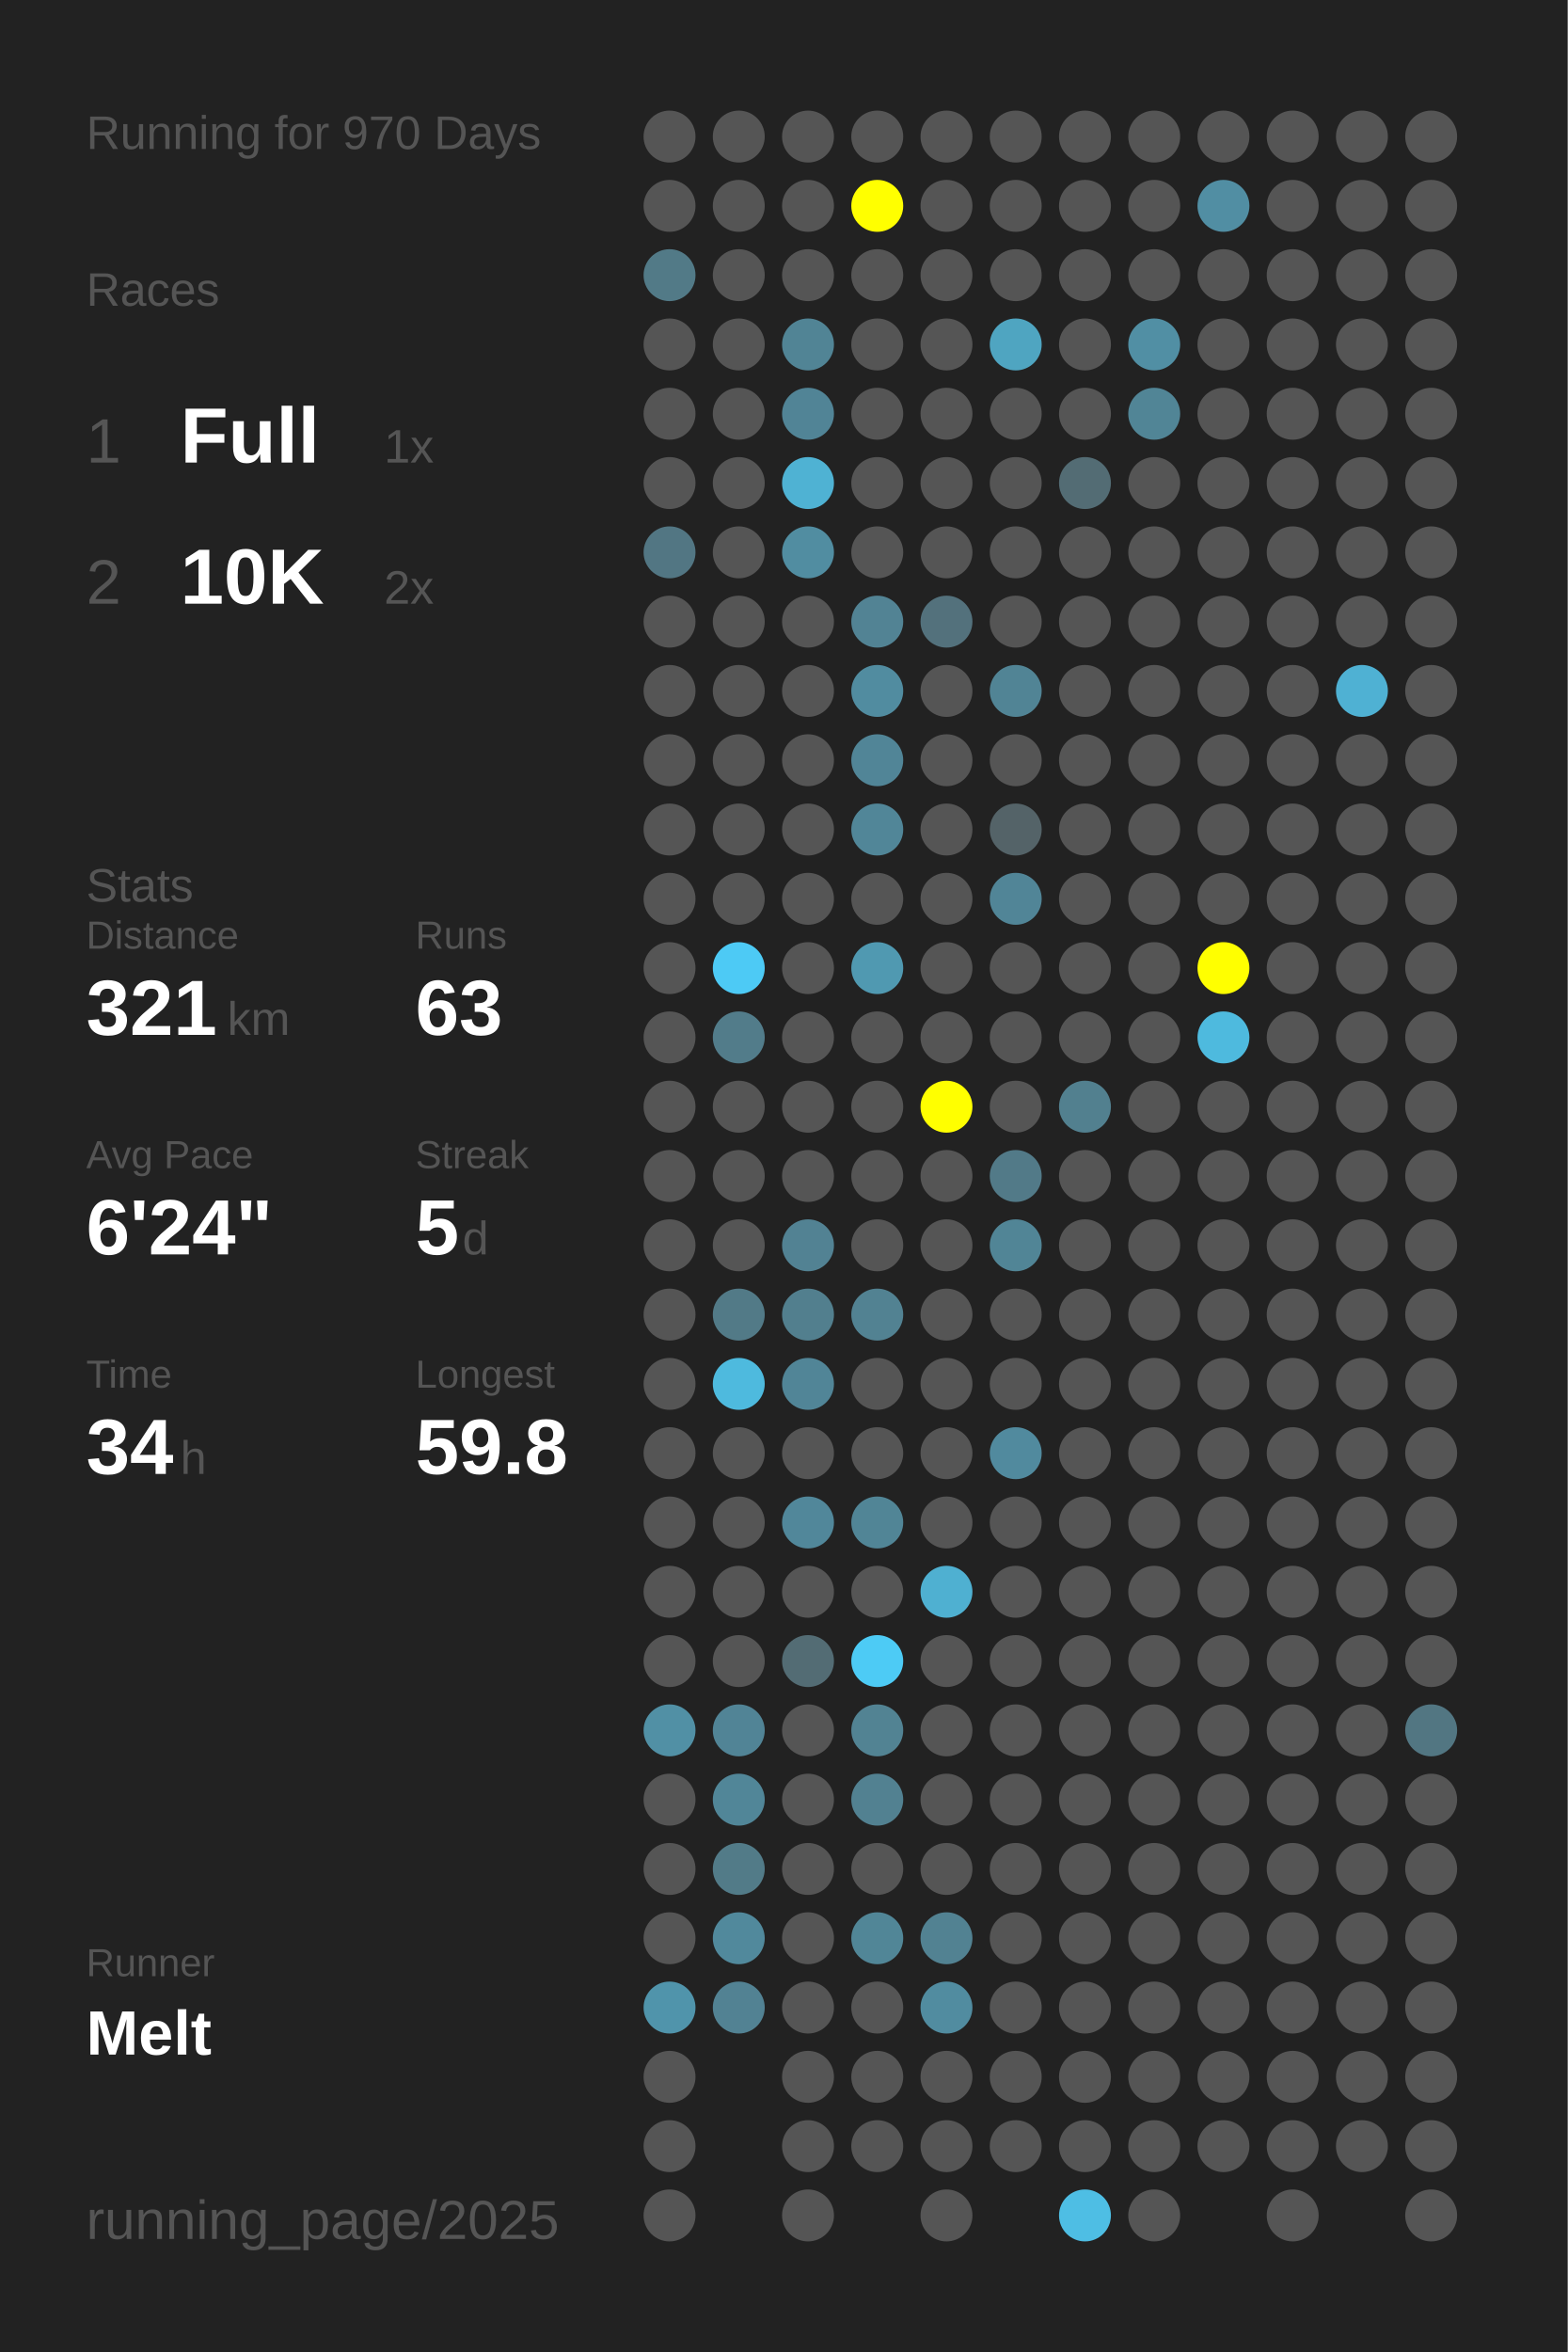
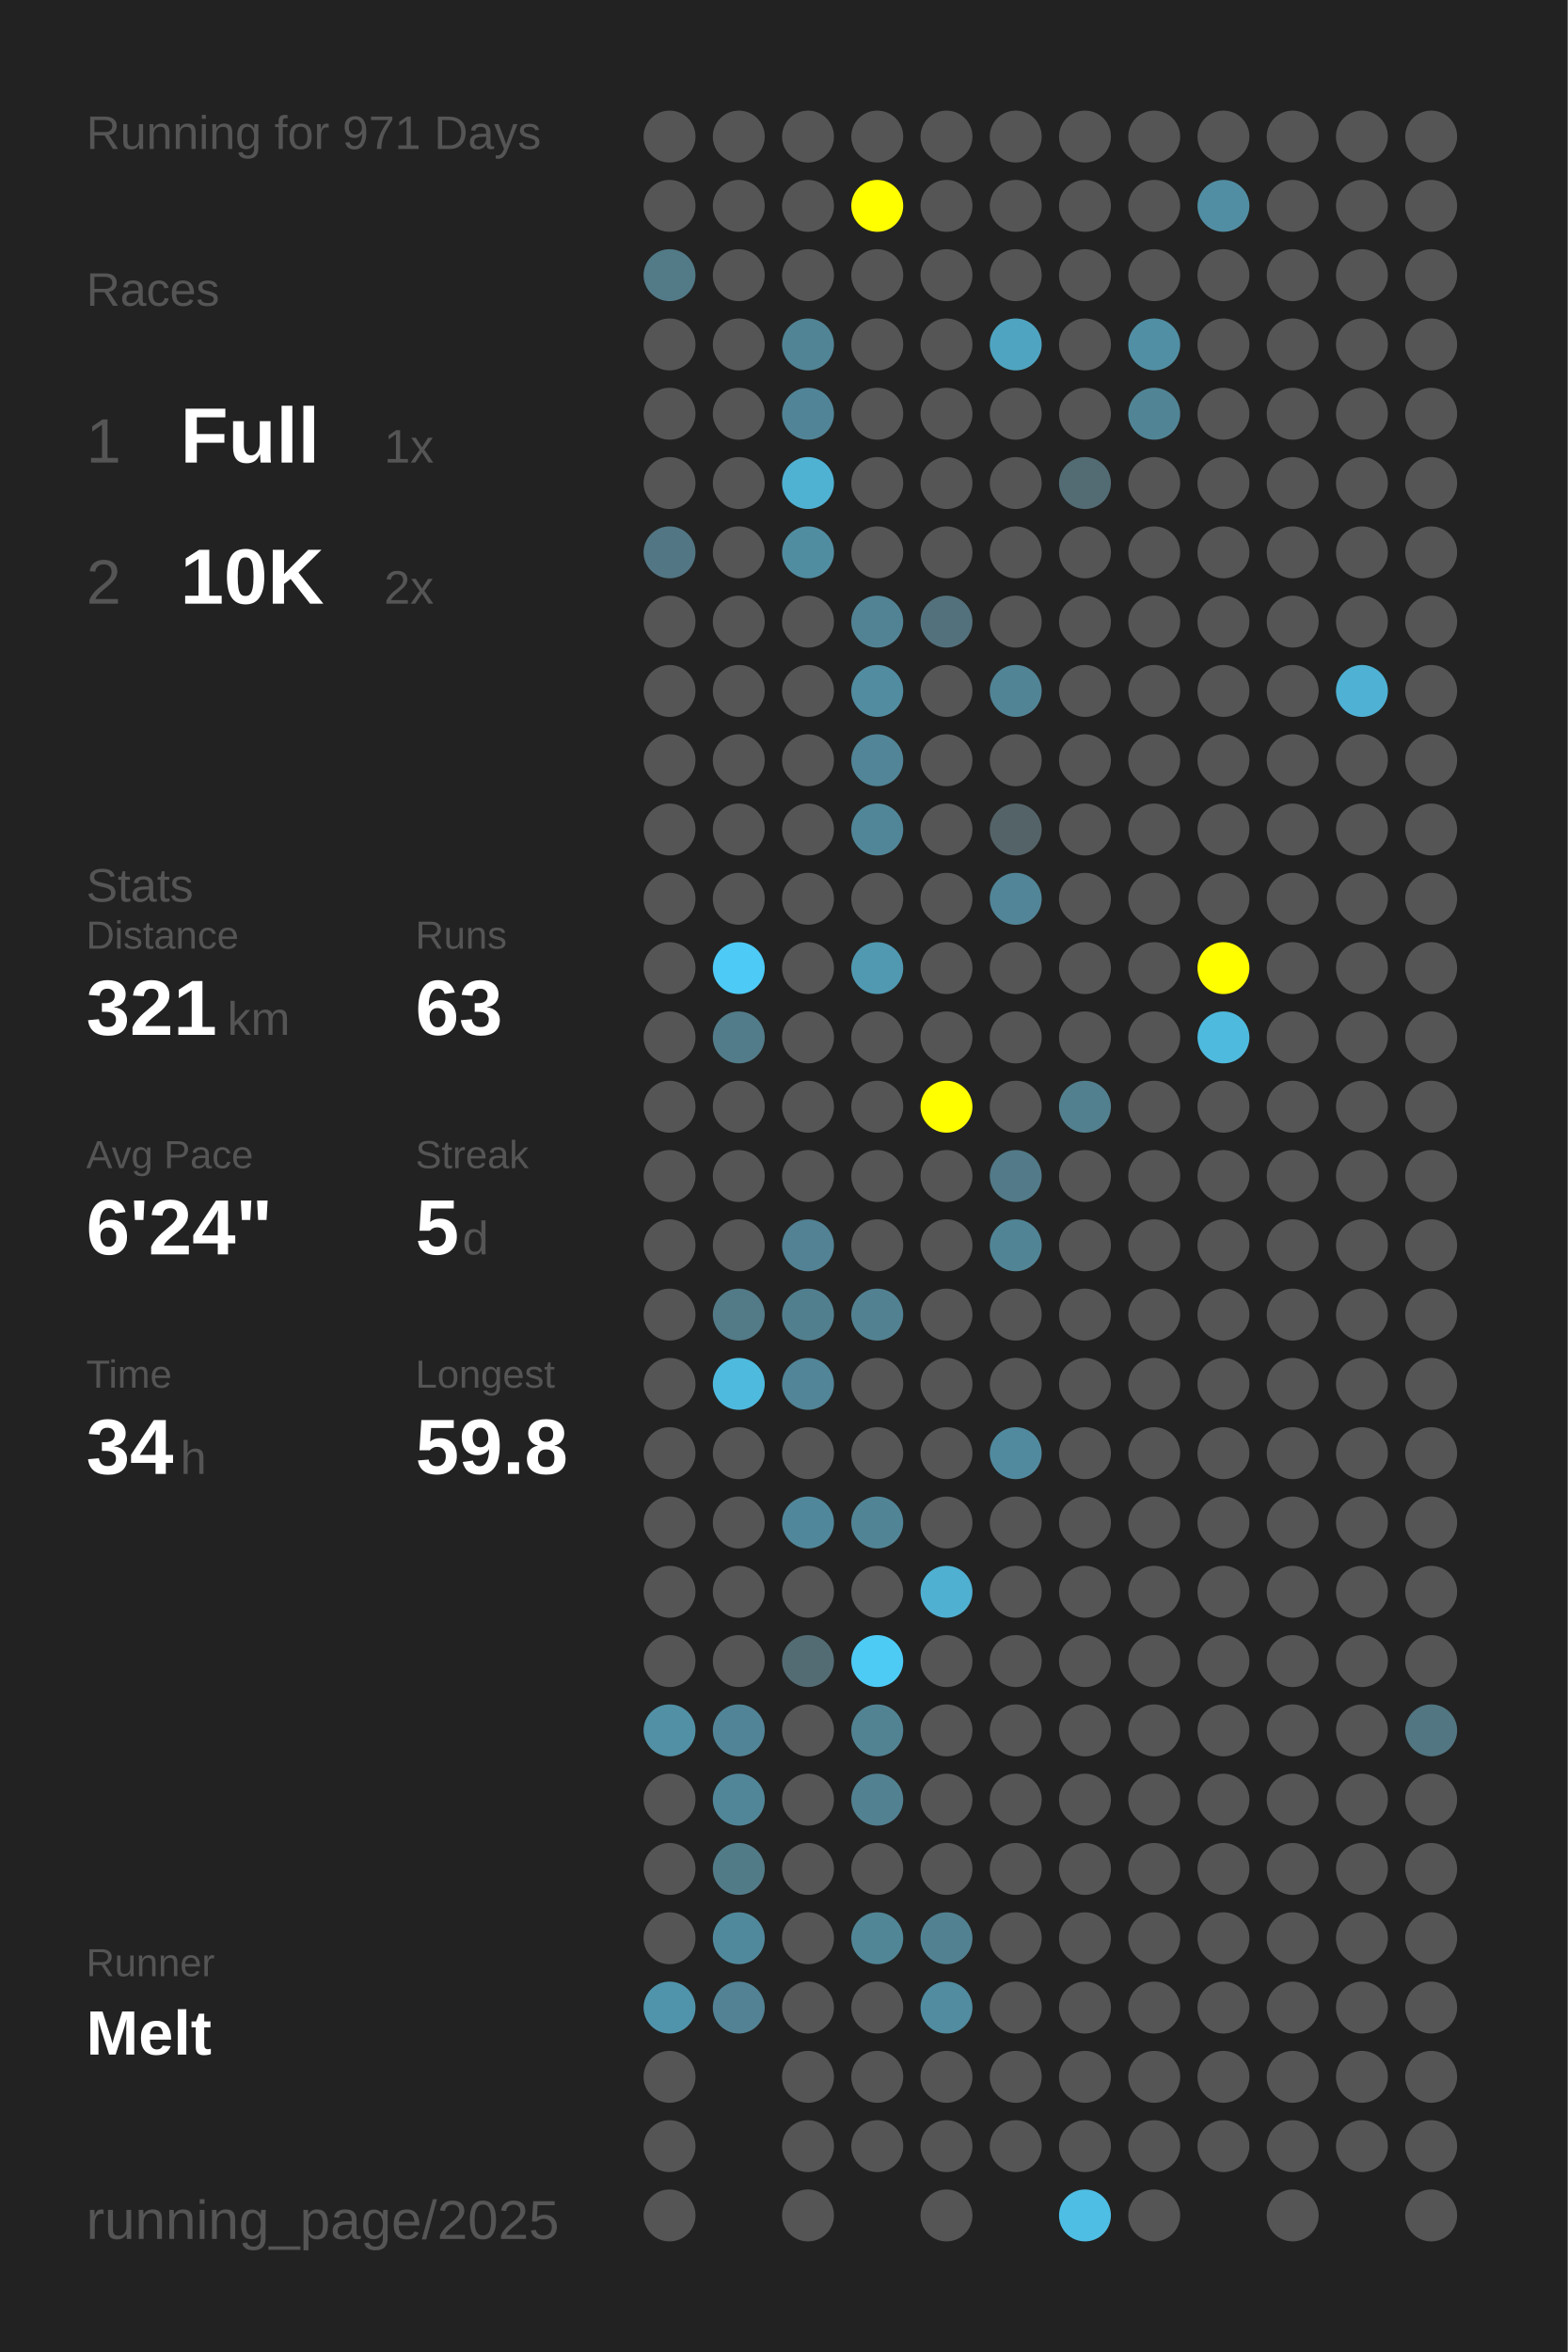
<svg xmlns="http://www.w3.org/2000/svg" baseProfile="full" height="300mm" version="1.1" viewBox="0,0,200,300" width="200mm">
  <defs />
  <rect fill="#222222" height="300" width="200" x="0" y="0" />
-   <text fill="#555555" style="font-size:6px; font-family:Arial;" x="11" y="19">Running for 970 Days</text>
+   <text fill="#555555" style="font-size:6px; font-family:Arial;" x="11" y="19">Running for 971 Days</text>
  <text fill="#555555" style="font-size:6px; font-family:Arial;" x="11" y="39">Races</text>
  <text fill="#555555" style="font-size:8px; font-family:Arial;" x="11" y="59">1</text>
  <text fill="#FFFFFF" style="font-size:10px; font-family:Arial; font-weight:bold;" x="23" y="59">Full</text>
  <text fill="#555555" style="font-size:6px; font-family:Arial;" x="49" y="59">1x</text>
  <text fill="#555555" style="font-size:8px; font-family:Arial;" x="11" y="77">2</text>
  <text fill="#FFFFFF" style="font-size:10px; font-family:Arial; font-weight:bold;" x="23" y="77">10K</text>
  <text fill="#555555" style="font-size:6px; font-family:Arial;" x="49" y="77">2x</text>
  <text fill="#555555" style="font-size:6px; font-family:Arial;" x="11" y="115">Stats</text>
  <text fill="#555555" style="font-size:5px; font-family:Arial;" x="11" y="121">Distance</text>
  <text fill="#FFFFFF" style="font-size:10px; font-family:Arial; font-weight:bold;" x="11" y="132">321</text>
  <text fill="#555555" style="font-size:6px; font-family:Arial;" x="29" y="132">km</text>
  <text fill="#555555" style="font-size:5px; font-family:Arial;" x="53" y="121">Runs</text>
  <text fill="#FFFFFF" style="font-size:10px; font-family:Arial; font-weight:bold;" x="53" y="132">63</text>
  <text fill="#555555" style="font-size:5px; font-family:Arial;" x="11" y="149">Avg Pace</text>
  <text fill="#FFFFFF" style="font-size:10px; font-family:Arial; font-weight:bold;" x="11" y="160">6'24"</text>
  <text fill="#555555" style="font-size:5px; font-family:Arial;" x="53" y="149">Streak</text>
  <text fill="#FFFFFF" style="font-size:10px; font-family:Arial; font-weight:bold;" x="53" y="160">5</text>
  <text fill="#555555" style="font-size:6px; font-family:Arial;" x="59" y="160">d</text>
  <text fill="#555555" style="font-size:5px; font-family:Arial;" x="11" y="177">Time</text>
  <text fill="#FFFFFF" style="font-size:10px; font-family:Arial; font-weight:bold;" x="11" y="188">34</text>
  <text fill="#555555" style="font-size:6px; font-family:Arial;" x="23" y="188">h</text>
  <text fill="#555555" style="font-size:5px; font-family:Arial;" x="53" y="177">Longest</text>
  <text fill="#FFFFFF" style="font-size:10px; font-family:Arial; font-weight:bold;" x="53" y="188">59.8</text>
  <text fill="#555555" style="font-size:5px; font-family:Arial;" x="11" y="252.065">Runner</text>
  <text fill="#FFFFFF" style="font-size:8px; font-family:Arial; font-weight:bold;" x="11" y="262.065">Melt</text>
  <text fill="#555555" style="font-size:7px; font-family:Arial;" x="11" y="285.581">running_page/2025</text>
  <circle cx="85.417" cy="17.419" fill="#555555" r="3.312" />
  <circle cx="85.417" cy="26.258" fill="#555555" r="3.312" />
  <circle cx="85.417" cy="35.097" fill="#527a87" r="3.312" />
  <circle cx="85.417" cy="43.935" fill="#555555" r="3.312" />
  <circle cx="85.417" cy="52.774" fill="#555555" r="3.312" />
  <circle cx="85.417" cy="61.613" fill="#555555" r="3.312" />
  <circle cx="85.417" cy="70.452" fill="#527683" r="3.312" />
  <circle cx="85.417" cy="79.29" fill="#555555" r="3.312" />
  <circle cx="85.417" cy="88.129" fill="#555555" r="3.312" />
  <circle cx="85.417" cy="96.968" fill="#555555" r="3.312" />
  <circle cx="85.417" cy="105.806" fill="#555555" r="3.312" />
  <circle cx="85.417" cy="114.645" fill="#555555" r="3.312" />
  <circle cx="85.417" cy="123.484" fill="#555555" r="3.312" />
  <circle cx="85.417" cy="132.323" fill="#555555" r="3.312" />
  <circle cx="85.417" cy="141.161" fill="#555555" r="3.312" />
  <circle cx="85.417" cy="150" fill="#555555" r="3.312" />
  <circle cx="85.417" cy="158.839" fill="#555555" r="3.312" />
  <circle cx="85.417" cy="167.677" fill="#555555" r="3.312" />
  <circle cx="85.417" cy="176.516" fill="#555555" r="3.312" />
  <circle cx="85.417" cy="185.355" fill="#555555" r="3.312" />
  <circle cx="85.417" cy="194.194" fill="#555555" r="3.312" />
  <circle cx="85.417" cy="203.032" fill="#555555" r="3.312" />
  <circle cx="85.417" cy="211.871" fill="#555555" r="3.312" />
  <circle cx="85.417" cy="220.71" fill="#5190a5" r="3.312" />
  <circle cx="85.417" cy="229.548" fill="#555555" r="3.312" />
  <circle cx="85.417" cy="238.387" fill="#555555" r="3.312" />
  <circle cx="85.417" cy="247.226" fill="#555555" r="3.312" />
  <circle cx="85.417" cy="256.065" fill="#5094ab" r="3.312" />
  <circle cx="85.417" cy="264.903" fill="#555555" r="3.312" />
  <circle cx="85.417" cy="273.742" fill="#555555" r="3.312" />
  <circle cx="85.417" cy="282.581" fill="#555555" r="3.312" />
  <circle cx="94.25" cy="17.419" fill="#555555" r="3.312" />
  <circle cx="94.25" cy="26.258" fill="#555555" r="3.312" />
  <circle cx="94.25" cy="35.097" fill="#555555" r="3.312" />
  <circle cx="94.25" cy="43.935" fill="#555555" r="3.312" />
  <circle cx="94.25" cy="52.774" fill="#555555" r="3.312" />
  <circle cx="94.25" cy="61.613" fill="#555555" r="3.312" />
  <circle cx="94.25" cy="70.452" fill="#555555" r="3.312" />
  <circle cx="94.25" cy="79.29" fill="#555555" r="3.312" />
  <circle cx="94.25" cy="88.129" fill="#555555" r="3.312" />
  <circle cx="94.25" cy="96.968" fill="#555555" r="3.312" />
  <circle cx="94.25" cy="105.806" fill="#555555" r="3.312" />
  <circle cx="94.25" cy="114.645" fill="#555555" r="3.312" />
  <circle cx="94.25" cy="123.484" fill="#4dcaf5" r="3.312" />
  <circle cx="94.25" cy="132.323" fill="#527c8a" r="3.312" />
  <circle cx="94.25" cy="141.161" fill="#555555" r="3.312" />
  <circle cx="94.25" cy="150" fill="#555555" r="3.312" />
  <circle cx="94.25" cy="158.839" fill="#555555" r="3.312" />
  <circle cx="94.25" cy="167.677" fill="#527a87" r="3.312" />
  <circle cx="94.25" cy="176.516" fill="#4ebade" r="3.312" />
  <circle cx="94.25" cy="185.355" fill="#555555" r="3.312" />
  <circle cx="94.25" cy="194.194" fill="#555555" r="3.312" />
  <circle cx="94.25" cy="203.032" fill="#555555" r="3.312" />
  <circle cx="94.25" cy="211.871" fill="#555555" r="3.312" />
  <circle cx="94.25" cy="220.71" fill="#518496" r="3.312" />
  <circle cx="94.25" cy="229.548" fill="#518698" r="3.312" />
  <circle cx="94.25" cy="238.387" fill="#527b88" r="3.312" />
  <circle cx="94.25" cy="247.226" fill="#51899c" r="3.312" />
  <circle cx="94.25" cy="256.065" fill="#528293" r="3.312" />
  <circle cx="103.083" cy="17.419" fill="#555555" r="3.312" />
  <circle cx="103.083" cy="26.258" fill="#555555" r="3.312" />
  <circle cx="103.083" cy="35.097" fill="#555555" r="3.312" />
  <circle cx="103.083" cy="43.935" fill="#518495" r="3.312" />
  <circle cx="103.083" cy="52.774" fill="#518496" r="3.312" />
  <circle cx="103.083" cy="61.613" fill="#4fb2d3" r="3.312" />
  <circle cx="103.083" cy="70.452" fill="#518da1" r="3.312" />
  <circle cx="103.083" cy="79.29" fill="#555555" r="3.312" />
  <circle cx="103.083" cy="88.129" fill="#555555" r="3.312" />
  <circle cx="103.083" cy="96.968" fill="#555555" r="3.312" />
  <circle cx="103.083" cy="105.806" fill="#555555" r="3.312" />
  <circle cx="103.083" cy="114.645" fill="#555555" r="3.312" />
  <circle cx="103.083" cy="123.484" fill="#555555" r="3.312" />
  <circle cx="103.083" cy="132.323" fill="#555555" r="3.312" />
  <circle cx="103.083" cy="141.161" fill="#555555" r="3.312" />
  <circle cx="103.083" cy="150" fill="#555555" r="3.312" />
  <circle cx="103.083" cy="158.839" fill="#528293" r="3.312" />
  <circle cx="103.083" cy="167.677" fill="#527f8e" r="3.312" />
  <circle cx="103.083" cy="176.516" fill="#518597" r="3.312" />
  <circle cx="103.083" cy="185.355" fill="#555555" r="3.312" />
  <circle cx="103.083" cy="194.194" fill="#51879a" r="3.312" />
  <circle cx="103.083" cy="203.032" fill="#555555" r="3.312" />
  <circle cx="103.083" cy="211.871" fill="#536c74" r="3.312" />
  <circle cx="103.083" cy="220.71" fill="#555555" r="3.312" />
  <circle cx="103.083" cy="229.548" fill="#555555" r="3.312" />
  <circle cx="103.083" cy="238.387" fill="#555555" r="3.312" />
  <circle cx="103.083" cy="247.226" fill="#555555" r="3.312" />
  <circle cx="103.083" cy="256.065" fill="#555555" r="3.312" />
  <circle cx="103.083" cy="264.903" fill="#555555" r="3.312" />
  <circle cx="103.083" cy="273.742" fill="#555555" r="3.312" />
  <circle cx="103.083" cy="282.581" fill="#555555" r="3.312" />
  <circle cx="111.917" cy="17.419" fill="#555555" r="3.312" />
  <circle cx="111.917" cy="26.258" fill="#FFFF00" r="3.312" />
  <circle cx="111.917" cy="35.097" fill="#555555" r="3.312" />
  <circle cx="111.917" cy="43.935" fill="#555555" r="3.312" />
  <circle cx="111.917" cy="52.774" fill="#555555" r="3.312" />
  <circle cx="111.917" cy="61.613" fill="#555555" r="3.312" />
  <circle cx="111.917" cy="70.452" fill="#555555" r="3.312" />
  <circle cx="111.917" cy="79.29" fill="#528394" r="3.312" />
  <circle cx="111.917" cy="88.129" fill="#518ca0" r="3.312" />
  <circle cx="111.917" cy="96.968" fill="#518597" r="3.312" />
  <circle cx="111.917" cy="105.806" fill="#518698" r="3.312" />
  <circle cx="111.917" cy="114.645" fill="#555555" r="3.312" />
  <circle cx="111.917" cy="123.484" fill="#5099b1" r="3.312" />
  <circle cx="111.917" cy="132.323" fill="#555555" r="3.312" />
  <circle cx="111.917" cy="141.161" fill="#555555" r="3.312" />
  <circle cx="111.917" cy="150" fill="#555555" r="3.312" />
  <circle cx="111.917" cy="158.839" fill="#555555" r="3.312" />
  <circle cx="111.917" cy="167.677" fill="#528292" r="3.312" />
  <circle cx="111.917" cy="176.516" fill="#555555" r="3.312" />
  <circle cx="111.917" cy="185.355" fill="#555555" r="3.312" />
  <circle cx="111.917" cy="194.194" fill="#518596" r="3.312" />
  <circle cx="111.917" cy="203.032" fill="#555555" r="3.312" />
  <circle cx="111.917" cy="211.871" fill="#4dcbf5" r="3.312" />
  <circle cx="111.917" cy="220.71" fill="#528393" r="3.312" />
  <circle cx="111.917" cy="229.548" fill="#528191" r="3.312" />
  <circle cx="111.917" cy="238.387" fill="#555555" r="3.312" />
  <circle cx="111.917" cy="247.226" fill="#518697" r="3.312" />
  <circle cx="111.917" cy="256.065" fill="#555555" r="3.312" />
  <circle cx="111.917" cy="264.903" fill="#555555" r="3.312" />
  <circle cx="111.917" cy="273.742" fill="#555555" r="3.312" />
  <circle cx="120.75" cy="17.419" fill="#555555" r="3.312" />
  <circle cx="120.75" cy="26.258" fill="#555555" r="3.312" />
  <circle cx="120.75" cy="35.097" fill="#555555" r="3.312" />
  <circle cx="120.75" cy="43.935" fill="#555555" r="3.312" />
  <circle cx="120.75" cy="52.774" fill="#555555" r="3.312" />
  <circle cx="120.75" cy="61.613" fill="#555555" r="3.312" />
  <circle cx="120.75" cy="70.452" fill="#555555" r="3.312" />
  <circle cx="120.75" cy="79.29" fill="#53717c" r="3.312" />
  <circle cx="120.75" cy="88.129" fill="#555555" r="3.312" />
  <circle cx="120.75" cy="96.968" fill="#555555" r="3.312" />
  <circle cx="120.75" cy="105.806" fill="#555555" r="3.312" />
  <circle cx="120.75" cy="114.645" fill="#555555" r="3.312" />
  <circle cx="120.75" cy="123.484" fill="#555555" r="3.312" />
  <circle cx="120.75" cy="132.323" fill="#555555" r="3.312" />
  <circle cx="120.75" cy="141.161" fill="#FFFF00" r="3.312" />
  <circle cx="120.75" cy="150" fill="#555555" r="3.312" />
  <circle cx="120.75" cy="158.839" fill="#555555" r="3.312" />
  <circle cx="120.75" cy="167.677" fill="#555555" r="3.312" />
  <circle cx="120.75" cy="176.516" fill="#555555" r="3.312" />
  <circle cx="120.75" cy="185.355" fill="#555555" r="3.312" />
  <circle cx="120.75" cy="194.194" fill="#555555" r="3.312" />
  <circle cx="120.75" cy="203.032" fill="#4fb0d1" r="3.312" />
  <circle cx="120.75" cy="211.871" fill="#555555" r="3.312" />
  <circle cx="120.75" cy="220.71" fill="#555555" r="3.312" />
  <circle cx="120.75" cy="229.548" fill="#555555" r="3.312" />
  <circle cx="120.75" cy="238.387" fill="#555555" r="3.312" />
  <circle cx="120.75" cy="247.226" fill="#528292" r="3.312" />
  <circle cx="120.75" cy="256.065" fill="#518ca0" r="3.312" />
  <circle cx="120.75" cy="264.903" fill="#555555" r="3.312" />
  <circle cx="120.75" cy="273.742" fill="#555555" r="3.312" />
  <circle cx="120.75" cy="282.581" fill="#555555" r="3.312" />
  <circle cx="129.583" cy="17.419" fill="#555555" r="3.312" />
  <circle cx="129.583" cy="26.258" fill="#555555" r="3.312" />
  <circle cx="129.583" cy="35.097" fill="#555555" r="3.312" />
  <circle cx="129.583" cy="43.935" fill="#4fa5c1" r="3.312" />
  <circle cx="129.583" cy="52.774" fill="#555555" r="3.312" />
  <circle cx="129.583" cy="61.613" fill="#555555" r="3.312" />
  <circle cx="129.583" cy="70.452" fill="#555555" r="3.312" />
  <circle cx="129.583" cy="79.29" fill="#555555" r="3.312" />
  <circle cx="129.583" cy="88.129" fill="#518495" r="3.312" />
  <circle cx="129.583" cy="96.968" fill="#555555" r="3.312" />
  <circle cx="129.583" cy="105.806" fill="#546368" r="3.312" />
  <circle cx="129.583" cy="114.645" fill="#518597" r="3.312" />
  <circle cx="129.583" cy="123.484" fill="#555555" r="3.312" />
  <circle cx="129.583" cy="132.323" fill="#555555" r="3.312" />
  <circle cx="129.583" cy="141.161" fill="#555555" r="3.312" />
  <circle cx="129.583" cy="150" fill="#527a88" r="3.312" />
  <circle cx="129.583" cy="158.839" fill="#518596" r="3.312" />
  <circle cx="129.583" cy="167.677" fill="#555555" r="3.312" />
  <circle cx="129.583" cy="176.516" fill="#555555" r="3.312" />
  <circle cx="129.583" cy="185.355" fill="#518a9e" r="3.312" />
  <circle cx="129.583" cy="194.194" fill="#555555" r="3.312" />
  <circle cx="129.583" cy="203.032" fill="#555555" r="3.312" />
  <circle cx="129.583" cy="211.871" fill="#555555" r="3.312" />
  <circle cx="129.583" cy="220.71" fill="#555555" r="3.312" />
  <circle cx="129.583" cy="229.548" fill="#555555" r="3.312" />
  <circle cx="129.583" cy="238.387" fill="#555555" r="3.312" />
  <circle cx="129.583" cy="247.226" fill="#555555" r="3.312" />
  <circle cx="129.583" cy="256.065" fill="#555555" r="3.312" />
  <circle cx="129.583" cy="264.903" fill="#555555" r="3.312" />
  <circle cx="129.583" cy="273.742" fill="#555555" r="3.312" />
  <circle cx="138.417" cy="17.419" fill="#555555" r="3.312" />
  <circle cx="138.417" cy="26.258" fill="#555555" r="3.312" />
  <circle cx="138.417" cy="35.097" fill="#555555" r="3.312" />
  <circle cx="138.417" cy="43.935" fill="#555555" r="3.312" />
  <circle cx="138.417" cy="52.774" fill="#555555" r="3.312" />
  <circle cx="138.417" cy="61.613" fill="#536c74" r="3.312" />
  <circle cx="138.417" cy="70.452" fill="#555555" r="3.312" />
  <circle cx="138.417" cy="79.29" fill="#555555" r="3.312" />
  <circle cx="138.417" cy="88.129" fill="#555555" r="3.312" />
  <circle cx="138.417" cy="96.968" fill="#555555" r="3.312" />
  <circle cx="138.417" cy="105.806" fill="#555555" r="3.312" />
  <circle cx="138.417" cy="114.645" fill="#555555" r="3.312" />
  <circle cx="138.417" cy="123.484" fill="#555555" r="3.312" />
  <circle cx="138.417" cy="132.323" fill="#555555" r="3.312" />
  <circle cx="138.417" cy="141.161" fill="#52808f" r="3.312" />
  <circle cx="138.417" cy="150" fill="#555555" r="3.312" />
  <circle cx="138.417" cy="158.839" fill="#555555" r="3.312" />
  <circle cx="138.417" cy="167.677" fill="#555555" r="3.312" />
  <circle cx="138.417" cy="176.516" fill="#555555" r="3.312" />
  <circle cx="138.417" cy="185.355" fill="#555555" r="3.312" />
  <circle cx="138.417" cy="194.194" fill="#555555" r="3.312" />
  <circle cx="138.417" cy="203.032" fill="#555555" r="3.312" />
  <circle cx="138.417" cy="211.871" fill="#555555" r="3.312" />
  <circle cx="138.417" cy="220.71" fill="#555555" r="3.312" />
  <circle cx="138.417" cy="229.548" fill="#555555" r="3.312" />
  <circle cx="138.417" cy="238.387" fill="#555555" r="3.312" />
  <circle cx="138.417" cy="247.226" fill="#555555" r="3.312" />
  <circle cx="138.417" cy="256.065" fill="#555555" r="3.312" />
  <circle cx="138.417" cy="264.903" fill="#555555" r="3.312" />
  <circle cx="138.417" cy="273.742" fill="#555555" r="3.312" />
  <circle cx="138.417" cy="282.581" fill="#4ebee4" r="3.312" />
  <circle cx="147.25" cy="17.419" fill="#555555" r="3.312" />
  <circle cx="147.25" cy="26.258" fill="#555555" r="3.312" />
  <circle cx="147.25" cy="35.097" fill="#555555" r="3.312" />
  <circle cx="147.25" cy="43.935" fill="#518fa4" r="3.312" />
  <circle cx="147.25" cy="52.774" fill="#518596" r="3.312" />
  <circle cx="147.25" cy="61.613" fill="#555555" r="3.312" />
  <circle cx="147.25" cy="70.452" fill="#555555" r="3.312" />
  <circle cx="147.25" cy="79.29" fill="#555555" r="3.312" />
  <circle cx="147.25" cy="88.129" fill="#555555" r="3.312" />
  <circle cx="147.25" cy="96.968" fill="#555555" r="3.312" />
  <circle cx="147.25" cy="105.806" fill="#555555" r="3.312" />
  <circle cx="147.25" cy="114.645" fill="#555555" r="3.312" />
  <circle cx="147.25" cy="123.484" fill="#555555" r="3.312" />
  <circle cx="147.25" cy="132.323" fill="#555555" r="3.312" />
  <circle cx="147.25" cy="141.161" fill="#555555" r="3.312" />
  <circle cx="147.25" cy="150" fill="#555555" r="3.312" />
  <circle cx="147.25" cy="158.839" fill="#555555" r="3.312" />
  <circle cx="147.25" cy="167.677" fill="#555555" r="3.312" />
  <circle cx="147.25" cy="176.516" fill="#555555" r="3.312" />
  <circle cx="147.25" cy="185.355" fill="#555555" r="3.312" />
  <circle cx="147.25" cy="194.194" fill="#555555" r="3.312" />
  <circle cx="147.25" cy="203.032" fill="#555555" r="3.312" />
  <circle cx="147.25" cy="211.871" fill="#555555" r="3.312" />
  <circle cx="147.25" cy="220.71" fill="#555555" r="3.312" />
  <circle cx="147.25" cy="229.548" fill="#555555" r="3.312" />
  <circle cx="147.25" cy="238.387" fill="#555555" r="3.312" />
  <circle cx="147.25" cy="247.226" fill="#555555" r="3.312" />
  <circle cx="147.25" cy="256.065" fill="#555555" r="3.312" />
  <circle cx="147.25" cy="264.903" fill="#555555" r="3.312" />
  <circle cx="147.25" cy="273.742" fill="#555555" r="3.312" />
  <circle cx="147.25" cy="282.581" fill="#555555" r="3.312" />
  <circle cx="156.083" cy="17.419" fill="#555555" r="3.312" />
  <circle cx="156.083" cy="26.258" fill="#518ea3" r="3.312" />
  <circle cx="156.083" cy="35.097" fill="#555555" r="3.312" />
  <circle cx="156.083" cy="43.935" fill="#555555" r="3.312" />
  <circle cx="156.083" cy="52.774" fill="#555555" r="3.312" />
  <circle cx="156.083" cy="61.613" fill="#555555" r="3.312" />
  <circle cx="156.083" cy="70.452" fill="#555555" r="3.312" />
  <circle cx="156.083" cy="79.29" fill="#555555" r="3.312" />
  <circle cx="156.083" cy="88.129" fill="#555555" r="3.312" />
  <circle cx="156.083" cy="96.968" fill="#555555" r="3.312" />
  <circle cx="156.083" cy="105.806" fill="#555555" r="3.312" />
  <circle cx="156.083" cy="114.645" fill="#555555" r="3.312" />
  <circle cx="156.083" cy="123.484" fill="#FFFF00" r="3.312" />
  <circle cx="156.083" cy="132.323" fill="#4ebade" r="3.312" />
  <circle cx="156.083" cy="141.161" fill="#555555" r="3.312" />
  <circle cx="156.083" cy="150" fill="#555555" r="3.312" />
  <circle cx="156.083" cy="158.839" fill="#555555" r="3.312" />
  <circle cx="156.083" cy="167.677" fill="#555555" r="3.312" />
  <circle cx="156.083" cy="176.516" fill="#555555" r="3.312" />
  <circle cx="156.083" cy="185.355" fill="#555555" r="3.312" />
  <circle cx="156.083" cy="194.194" fill="#555555" r="3.312" />
  <circle cx="156.083" cy="203.032" fill="#555555" r="3.312" />
  <circle cx="156.083" cy="211.871" fill="#555555" r="3.312" />
  <circle cx="156.083" cy="220.71" fill="#555555" r="3.312" />
  <circle cx="156.083" cy="229.548" fill="#555555" r="3.312" />
  <circle cx="156.083" cy="238.387" fill="#555555" r="3.312" />
  <circle cx="156.083" cy="247.226" fill="#555555" r="3.312" />
  <circle cx="156.083" cy="256.065" fill="#555555" r="3.312" />
  <circle cx="156.083" cy="264.903" fill="#555555" r="3.312" />
  <circle cx="156.083" cy="273.742" fill="#555555" r="3.312" />
  <circle cx="164.917" cy="17.419" fill="#555555" r="3.312" />
  <circle cx="164.917" cy="26.258" fill="#555555" r="3.312" />
  <circle cx="164.917" cy="35.097" fill="#555555" r="3.312" />
  <circle cx="164.917" cy="43.935" fill="#555555" r="3.312" />
  <circle cx="164.917" cy="52.774" fill="#555555" r="3.312" />
  <circle cx="164.917" cy="61.613" fill="#555555" r="3.312" />
  <circle cx="164.917" cy="70.452" fill="#555555" r="3.312" />
  <circle cx="164.917" cy="79.29" fill="#555555" r="3.312" />
  <circle cx="164.917" cy="88.129" fill="#555555" r="3.312" />
  <circle cx="164.917" cy="96.968" fill="#555555" r="3.312" />
  <circle cx="164.917" cy="105.806" fill="#555555" r="3.312" />
  <circle cx="164.917" cy="114.645" fill="#555555" r="3.312" />
  <circle cx="164.917" cy="123.484" fill="#555555" r="3.312" />
  <circle cx="164.917" cy="132.323" fill="#555555" r="3.312" />
  <circle cx="164.917" cy="141.161" fill="#555555" r="3.312" />
  <circle cx="164.917" cy="150" fill="#555555" r="3.312" />
  <circle cx="164.917" cy="158.839" fill="#555555" r="3.312" />
  <circle cx="164.917" cy="167.677" fill="#555555" r="3.312" />
  <circle cx="164.917" cy="176.516" fill="#555555" r="3.312" />
  <circle cx="164.917" cy="185.355" fill="#555555" r="3.312" />
  <circle cx="164.917" cy="194.194" fill="#555555" r="3.312" />
  <circle cx="164.917" cy="203.032" fill="#555555" r="3.312" />
  <circle cx="164.917" cy="211.871" fill="#555555" r="3.312" />
  <circle cx="164.917" cy="220.71" fill="#555555" r="3.312" />
  <circle cx="164.917" cy="229.548" fill="#555555" r="3.312" />
  <circle cx="164.917" cy="238.387" fill="#555555" r="3.312" />
  <circle cx="164.917" cy="247.226" fill="#555555" r="3.312" />
  <circle cx="164.917" cy="256.065" fill="#555555" r="3.312" />
  <circle cx="164.917" cy="264.903" fill="#555555" r="3.312" />
  <circle cx="164.917" cy="273.742" fill="#555555" r="3.312" />
  <circle cx="164.917" cy="282.581" fill="#555555" r="3.312" />
  <circle cx="173.75" cy="17.419" fill="#555555" r="3.312" />
  <circle cx="173.75" cy="26.258" fill="#555555" r="3.312" />
  <circle cx="173.75" cy="35.097" fill="#555555" r="3.312" />
  <circle cx="173.75" cy="43.935" fill="#555555" r="3.312" />
  <circle cx="173.75" cy="52.774" fill="#555555" r="3.312" />
  <circle cx="173.75" cy="61.613" fill="#555555" r="3.312" />
  <circle cx="173.75" cy="70.452" fill="#555555" r="3.312" />
  <circle cx="173.75" cy="79.29" fill="#555555" r="3.312" />
  <circle cx="173.75" cy="88.129" fill="#4fb1d3" r="3.312" />
  <circle cx="173.75" cy="96.968" fill="#555555" r="3.312" />
  <circle cx="173.75" cy="105.806" fill="#555555" r="3.312" />
  <circle cx="173.75" cy="114.645" fill="#555555" r="3.312" />
  <circle cx="173.75" cy="123.484" fill="#555555" r="3.312" />
  <circle cx="173.75" cy="132.323" fill="#555555" r="3.312" />
  <circle cx="173.75" cy="141.161" fill="#555555" r="3.312" />
  <circle cx="173.75" cy="150" fill="#555555" r="3.312" />
  <circle cx="173.75" cy="158.839" fill="#555555" r="3.312" />
  <circle cx="173.75" cy="167.677" fill="#555555" r="3.312" />
  <circle cx="173.75" cy="176.516" fill="#555555" r="3.312" />
  <circle cx="173.75" cy="185.355" fill="#555555" r="3.312" />
  <circle cx="173.75" cy="194.194" fill="#555555" r="3.312" />
  <circle cx="173.75" cy="203.032" fill="#555555" r="3.312" />
  <circle cx="173.75" cy="211.871" fill="#555555" r="3.312" />
  <circle cx="173.75" cy="220.71" fill="#555555" r="3.312" />
  <circle cx="173.75" cy="229.548" fill="#555555" r="3.312" />
  <circle cx="173.75" cy="238.387" fill="#555555" r="3.312" />
  <circle cx="173.75" cy="247.226" fill="#555555" r="3.312" />
  <circle cx="173.75" cy="256.065" fill="#555555" r="3.312" />
  <circle cx="173.75" cy="264.903" fill="#555555" r="3.312" />
  <circle cx="173.75" cy="273.742" fill="#555555" r="3.312" />
  <circle cx="182.583" cy="17.419" fill="#555555" r="3.312" />
  <circle cx="182.583" cy="26.258" fill="#555555" r="3.312" />
  <circle cx="182.583" cy="35.097" fill="#555555" r="3.312" />
  <circle cx="182.583" cy="43.935" fill="#555555" r="3.312" />
  <circle cx="182.583" cy="52.774" fill="#555555" r="3.312" />
  <circle cx="182.583" cy="61.613" fill="#555555" r="3.312" />
  <circle cx="182.583" cy="70.452" fill="#555555" r="3.312" />
  <circle cx="182.583" cy="79.29" fill="#555555" r="3.312" />
  <circle cx="182.583" cy="88.129" fill="#555555" r="3.312" />
  <circle cx="182.583" cy="96.968" fill="#555555" r="3.312" />
  <circle cx="182.583" cy="105.806" fill="#555555" r="3.312" />
  <circle cx="182.583" cy="114.645" fill="#555555" r="3.312" />
  <circle cx="182.583" cy="123.484" fill="#555555" r="3.312" />
  <circle cx="182.583" cy="132.323" fill="#555555" r="3.312" />
  <circle cx="182.583" cy="141.161" fill="#555555" r="3.312" />
  <circle cx="182.583" cy="150" fill="#555555" r="3.312" />
  <circle cx="182.583" cy="158.839" fill="#555555" r="3.312" />
  <circle cx="182.583" cy="167.677" fill="#555555" r="3.312" />
  <circle cx="182.583" cy="176.516" fill="#555555" r="3.312" />
  <circle cx="182.583" cy="185.355" fill="#555555" r="3.312" />
  <circle cx="182.583" cy="194.194" fill="#555555" r="3.312" />
  <circle cx="182.583" cy="203.032" fill="#555555" r="3.312" />
  <circle cx="182.583" cy="211.871" fill="#555555" r="3.312" />
  <circle cx="182.583" cy="220.71" fill="#527682" r="3.312" />
  <circle cx="182.583" cy="229.548" fill="#555555" r="3.312" />
  <circle cx="182.583" cy="238.387" fill="#555555" r="3.312" />
  <circle cx="182.583" cy="247.226" fill="#555555" r="3.312" />
  <circle cx="182.583" cy="256.065" fill="#555555" r="3.312" />
  <circle cx="182.583" cy="264.903" fill="#555555" r="3.312" />
  <circle cx="182.583" cy="273.742" fill="#555555" r="3.312" />
  <circle cx="182.583" cy="282.581" fill="#555555" r="3.312" />
</svg>
